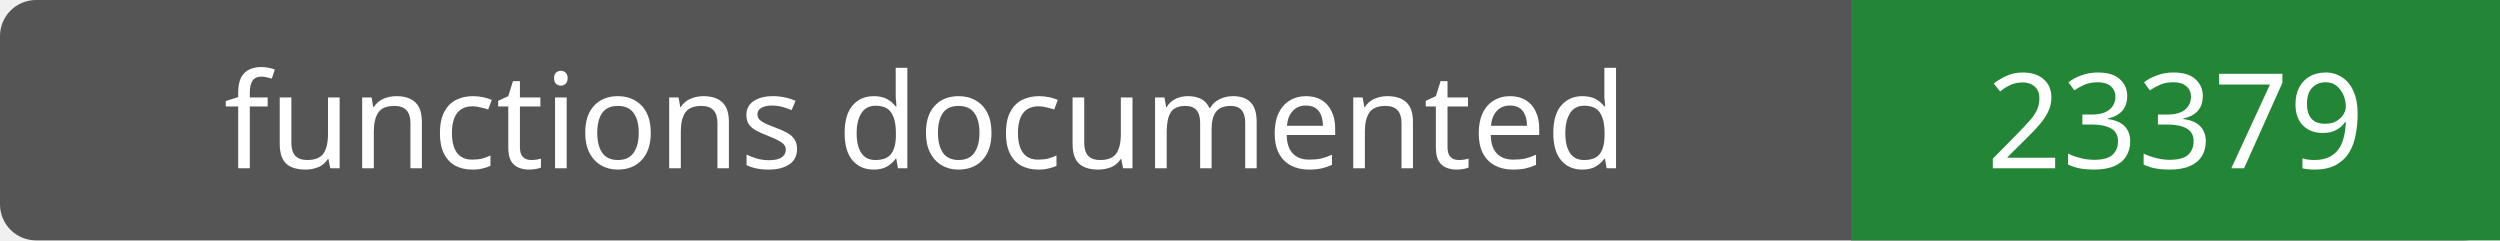
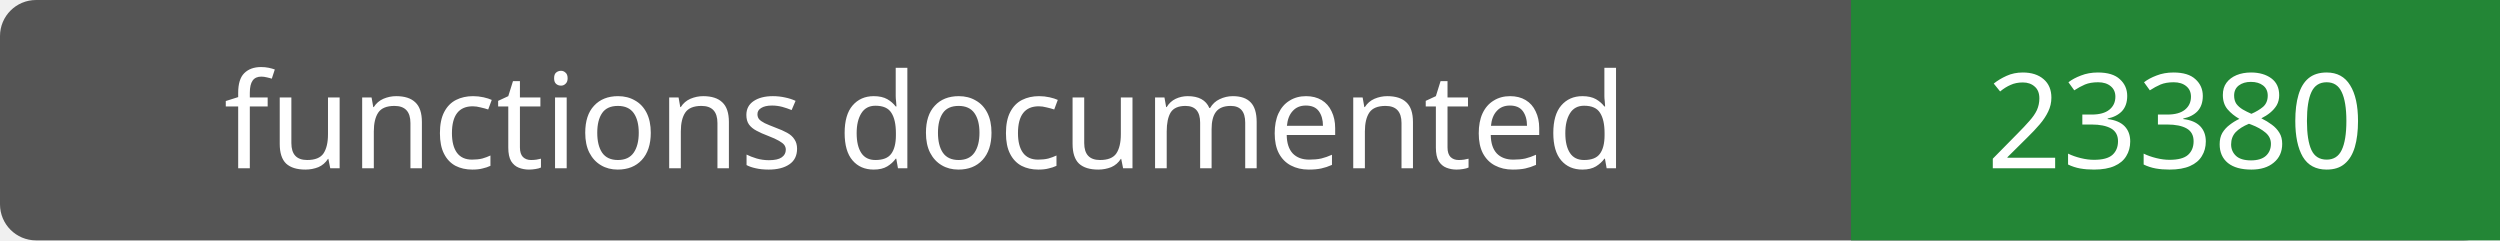
- <svg xmlns="http://www.w3.org/2000/svg" width="208" height="20" role="img" aria-label="functions documented: 23379">
+ <svg xmlns="http://www.w3.org/2000/svg" width="208" height="20" role="img" aria-label="functions documented: 23380">
  <rect width="208" height="20" rx="3" fill="#555" />
  <path fill="#238636" d="M154 0h54v20H154z" />
  <g fill="#fff" text-anchor="middle" font-family="Verdana,sans-serif" font-size="11">
    <text x="77.0" y="14">functions documented</text>
-     <text x="181.0" y="14">23379</text>
+     <text x="181.0" y="14">23380</text>
  </g>
</svg>
